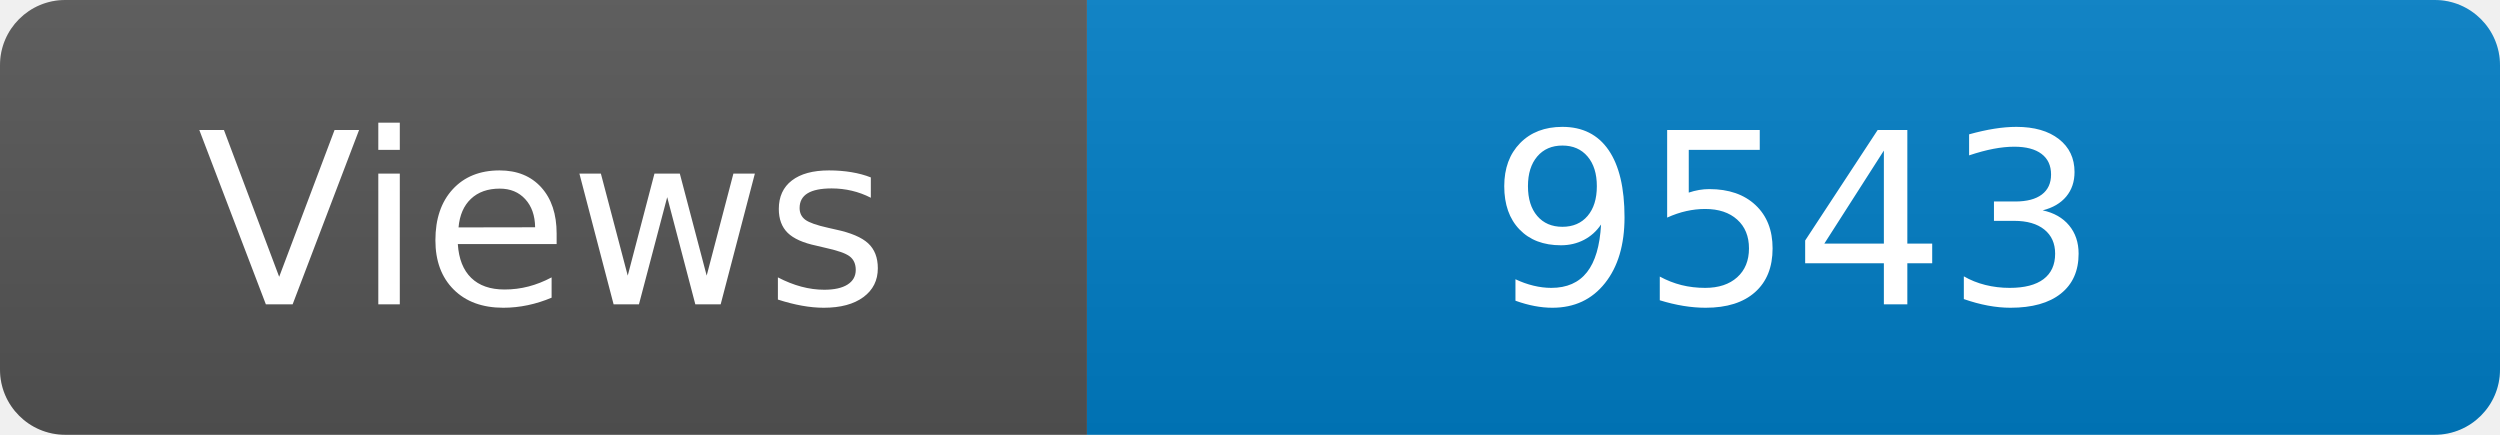
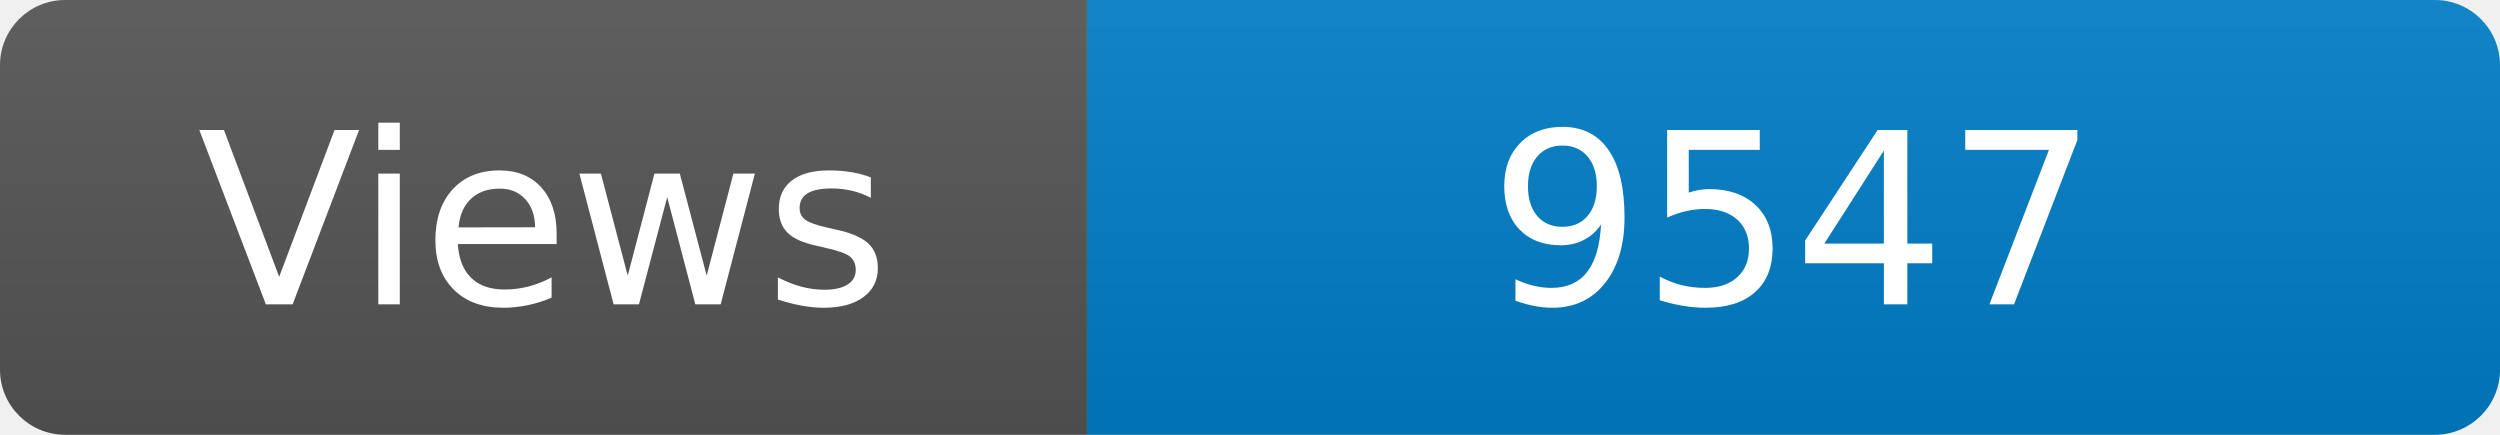
<svg xmlns="http://www.w3.org/2000/svg" width="115" height="20" role="img" aria-label="Maintained?: yes">
  <linearGradient id="s" x2="0" y2="100%">
    <stop offset="0" stop-color="#bbb" stop-opacity=".1" />
    <stop offset="1" stop-opacity=".1" />
  </linearGradient>
  <clipPath id="r">
    <rect width="115" height="20" rx="3" fill="#fff" />
  </clipPath>
  <g clip-path="url(#r)">
    <rect width="50" height="20" fill="#555" />
    <rect x="50" width="160" height="20" fill="#007ec6" />
    <rect width="115" height="20" fill="url(#s)" />
  </g>
  <g fill="#fff" text-anchor="middle" font-family="Verdana,Geneva,DejaVu Sans,sans-serif" font-size="110">
    <text x="250" y="140" transform="scale(.1)" fill="#fff">Views</text>
-     <text x="825" y="140" transform="scale(.1)" fill="#fff">9543</text>
+     <text x="825" y="140" transform="scale(.1)" fill="#fff">9547</text>
  </g>
</svg>
